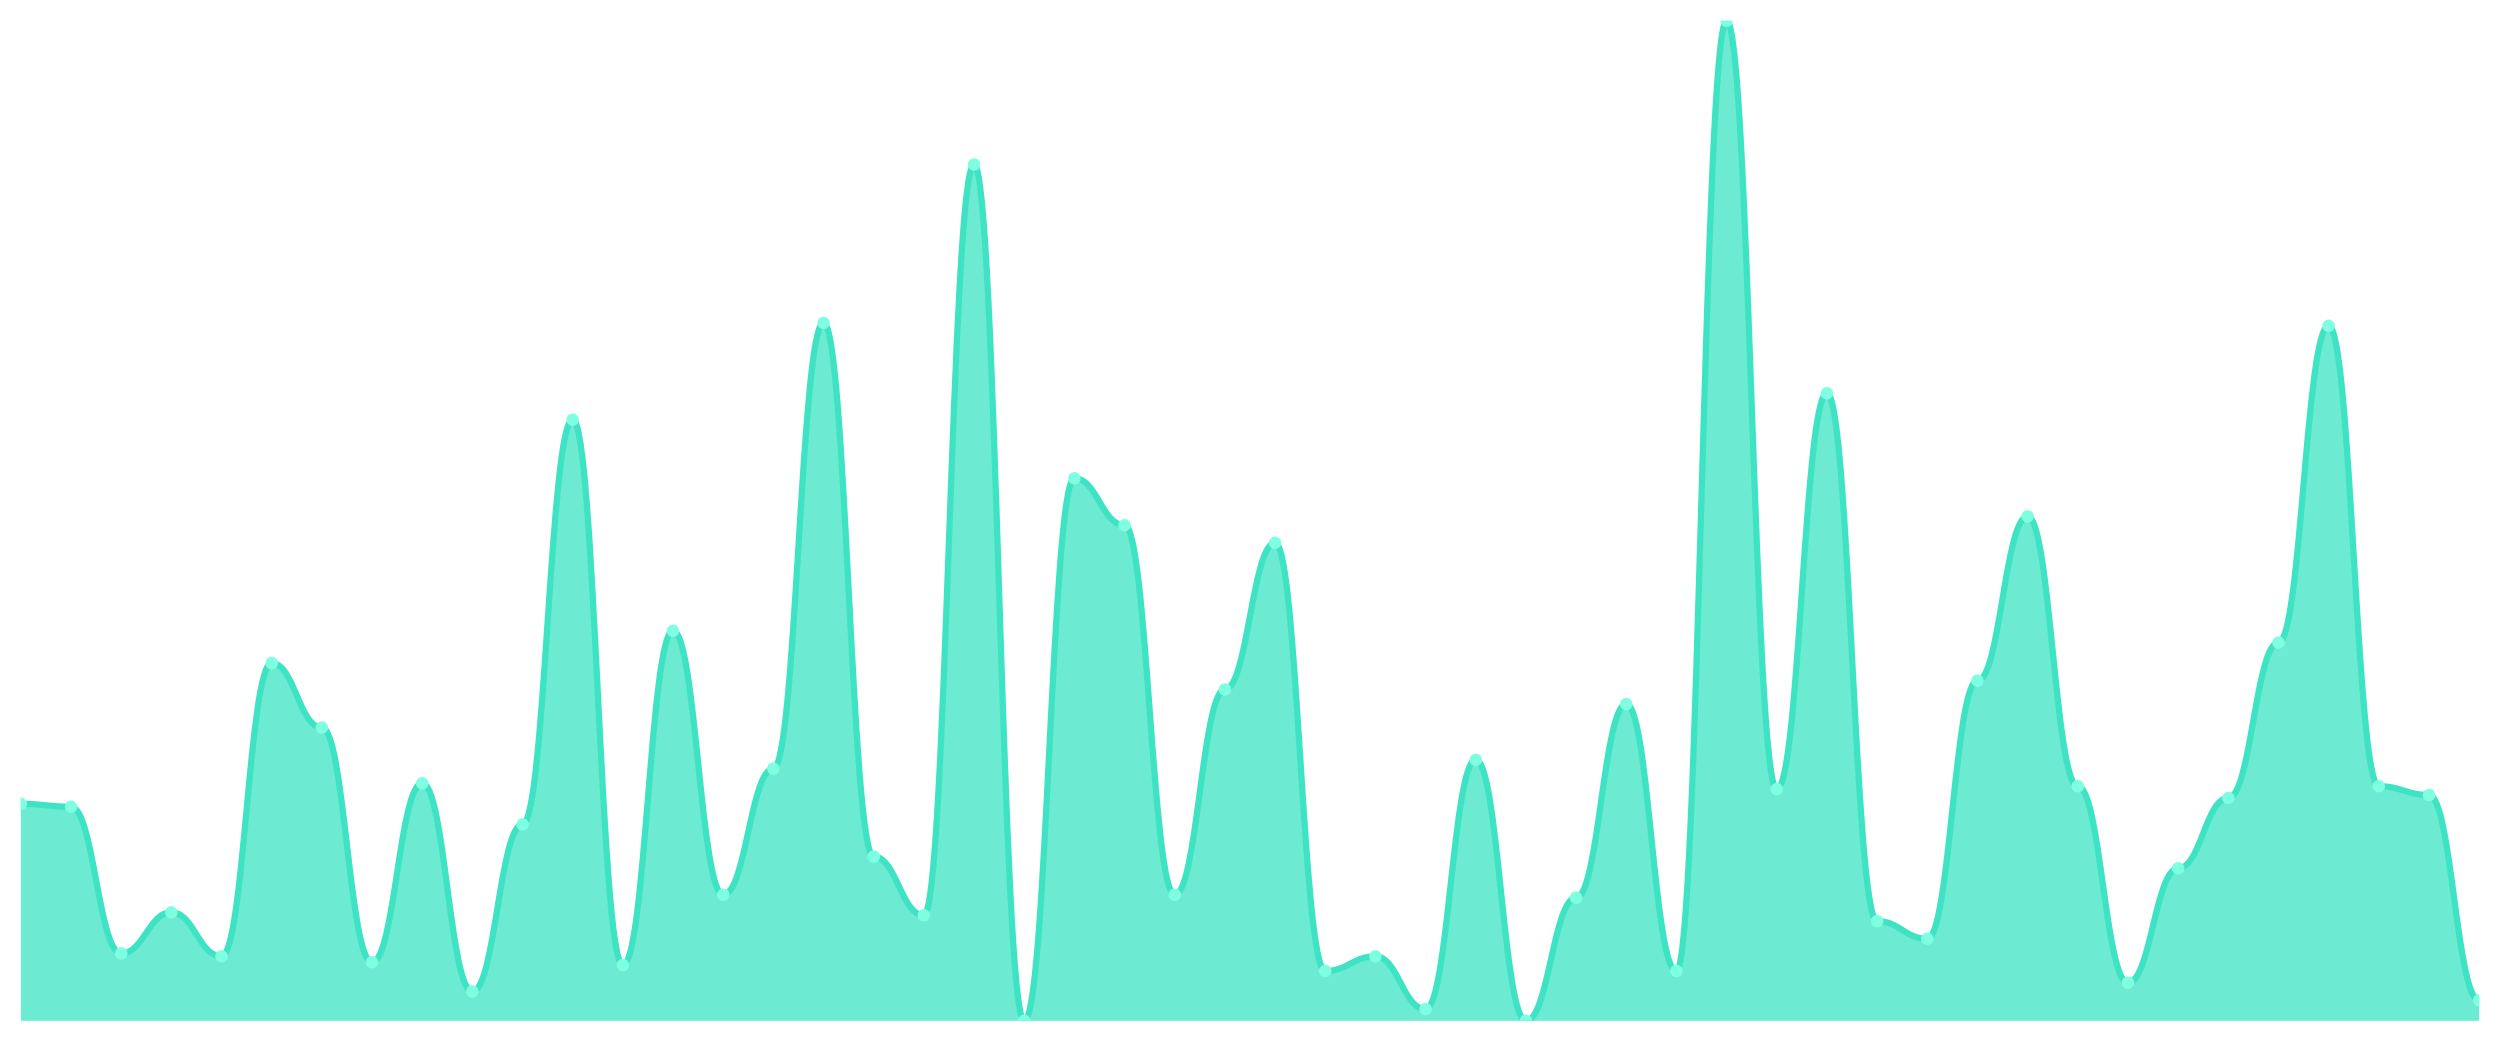
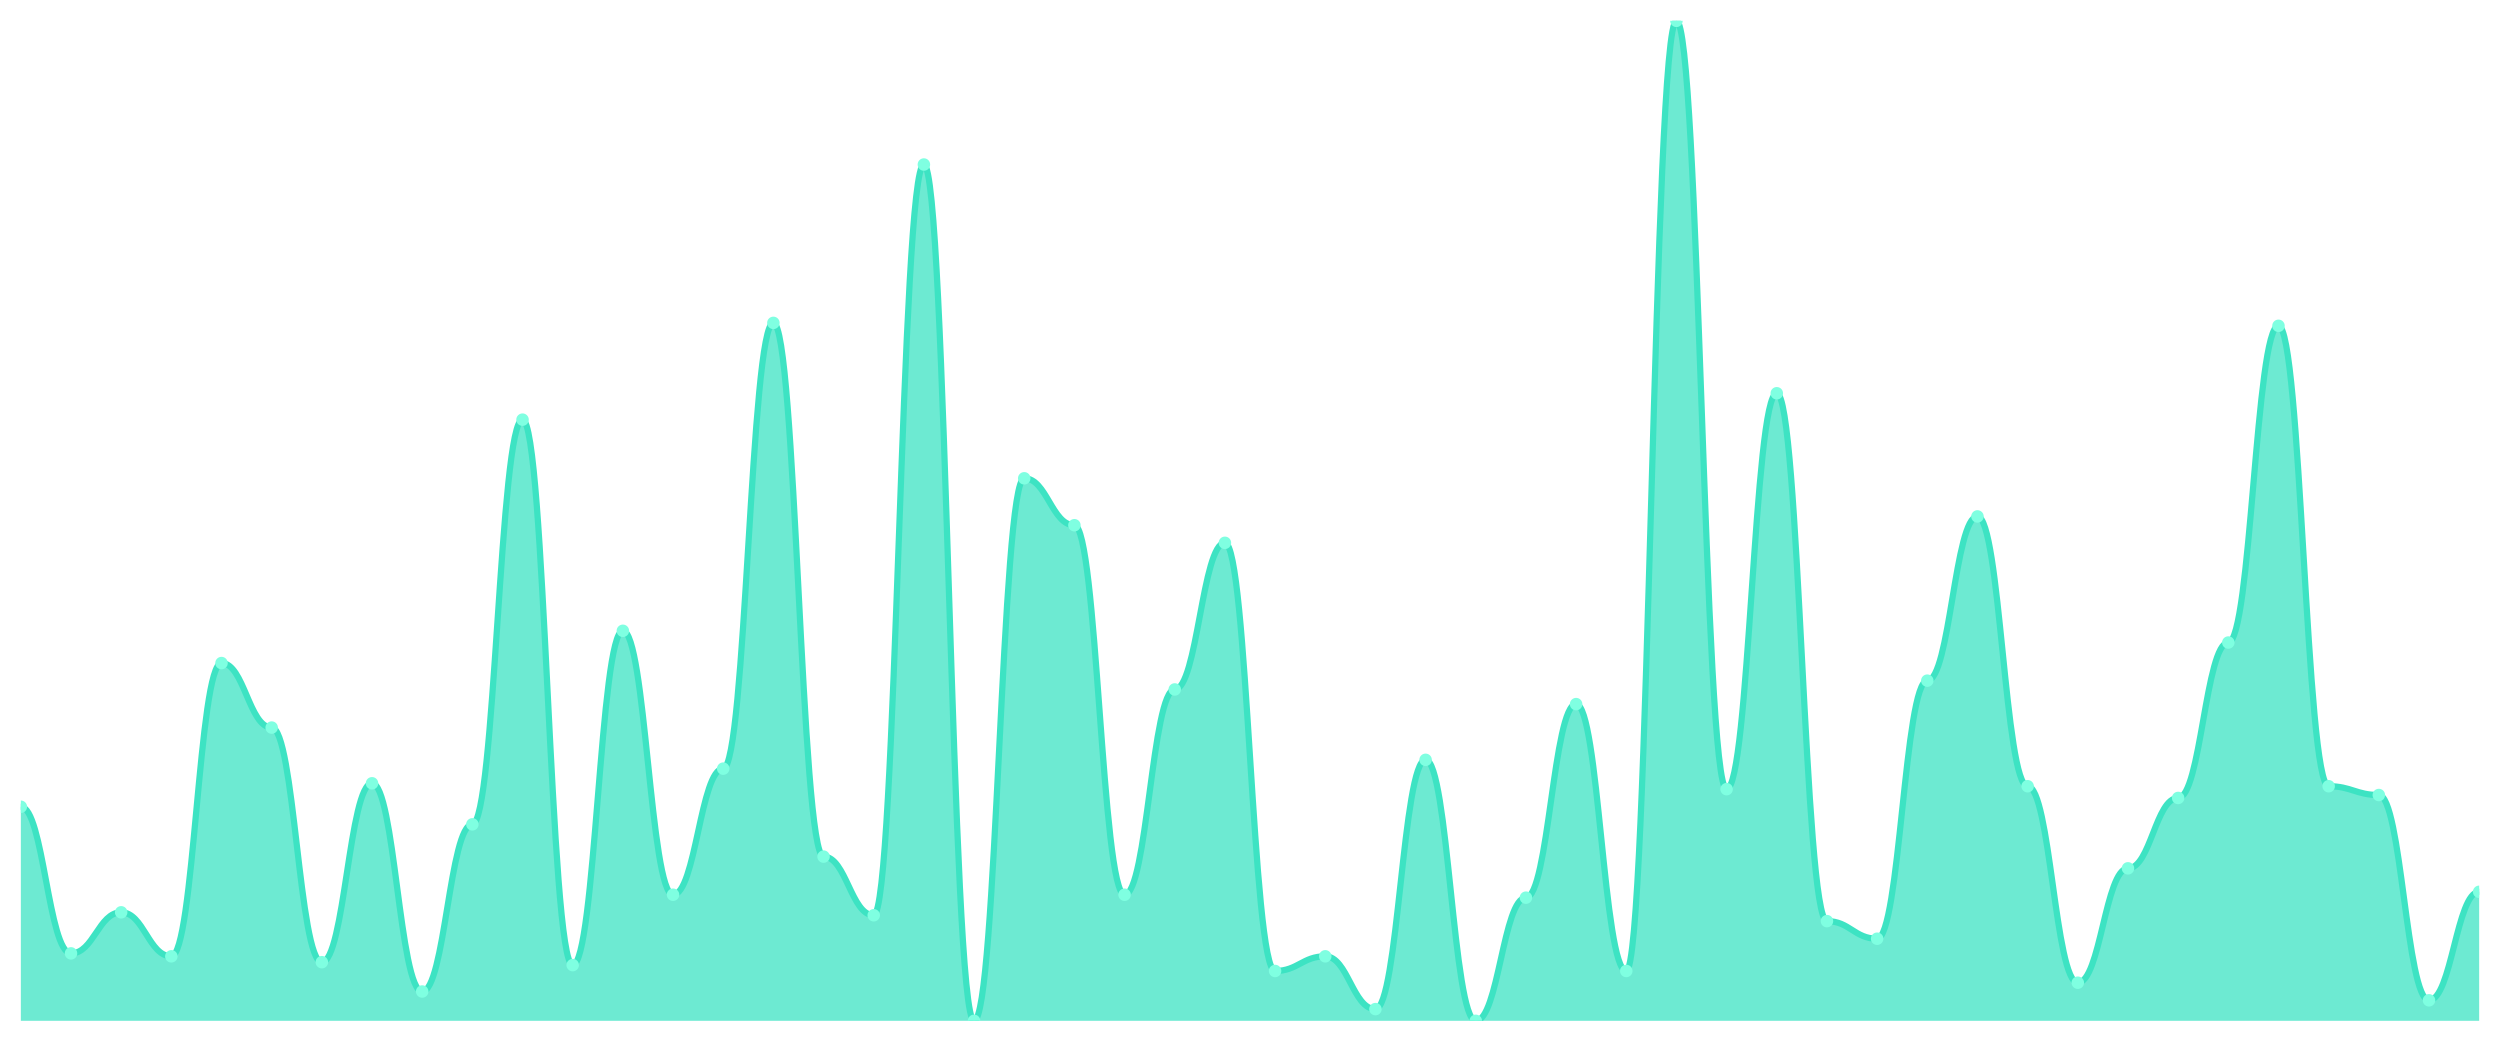
<svg xmlns="http://www.w3.org/2000/svg" viewBox="0 0 1200 500" width="1200" height="500">
  <defs>
    <clipPath id="c">
      <rect x="10" y="10" width="1180" height="480" />
    </clipPath>
  </defs>
  <rect width="1200" height="500" fill="none" />
  <g clip-path="url(#c)">
-     <path d="M 10,490 L 10,385.836 C 20.837,385.836 23.245,387.243 34.082,387.243 C 44.918,387.243 47.327,457.625 58.163,457.625 C 69,457.625 71.408,437.918 82.245,437.918 C 93.082,437.918 95.49,459.032 106.327,459.032 C 117.163,459.032 119.571,318.27 130.408,318.27 C 141.245,318.27 143.653,349.238 154.49,349.238 C 165.327,349.238 167.735,461.848 178.571,461.848 C 189.408,461.848 191.816,375.982 202.653,375.982 C 213.49,375.982 215.898,475.924 226.735,475.924 C 237.571,475.924 239.98,395.689 250.816,395.689 C 261.653,395.689 264.061,201.437 274.898,201.437 C 285.735,201.437 288.143,463.255 298.98,463.255 C 309.816,463.255 312.224,302.786 323.061,302.786 C 333.898,302.786 336.306,429.472 347.143,429.472 C 357.98,429.472 360.388,368.944 371.224,368.944 C 382.061,368.944 384.469,154.985 395.306,154.985 C 406.143,154.985 408.551,411.173 419.388,411.173 C 430.224,411.173 432.633,439.326 443.469,439.326 C 454.306,439.326 456.714,78.974 467.551,78.974 C 478.388,78.974 480.796,490 491.633,490 C 502.469,490 504.878,229.589 515.714,229.589 C 526.551,229.589 528.959,252.111 539.796,252.111 C 550.633,252.111 553.041,429.472 563.878,429.472 C 574.714,429.472 577.122,330.938 587.959,330.938 C 598.796,330.938 601.204,260.557 612.041,260.557 C 622.878,260.557 625.286,466.07 636.122,466.07 C 646.959,466.07 649.367,459.032 660.204,459.032 C 671.041,459.032 673.449,484.37 684.286,484.37 C 695.122,484.37 697.531,364.721 708.367,364.721 C 719.204,364.721 721.612,490 732.449,490 C 743.286,490 745.694,430.88 756.531,430.88 C 767.367,430.88 769.776,337.977 780.612,337.977 C 791.449,337.977 793.857,466.07 804.694,466.07 C 815.531,466.07 817.939,10 828.776,10 C 839.612,10 842.02,378.798 852.857,378.798 C 863.694,378.798 866.102,188.768 876.939,188.768 C 887.776,188.768 890.184,442.141 901.02,442.141 C 911.857,442.141 914.265,450.587 925.102,450.587 C 935.939,450.587 938.347,326.716 949.184,326.716 C 960.02,326.716 962.429,247.889 973.265,247.889 C 984.102,247.889 986.51,377.39 997.347,377.39 C 1008.184,377.39 1010.592,471.701 1021.429,471.701 C 1032.265,471.701 1034.673,416.804 1045.51,416.804 C 1056.347,416.804 1058.755,383.021 1069.592,383.021 C 1080.429,383.021 1082.837,308.416 1093.673,308.416 C 1104.51,308.416 1106.918,156.393 1117.755,156.393 C 1128.592,156.393 1131,377.39 1141.837,377.39 C 1152.673,377.39 1155.082,381.613 1165.918,381.613 C 1176.755,381.613 1179.163,480.147 1190,480.147 L 1190,490 Z" fill="rgba(61,227,195,0.75)" />
-     <path d="M 10,385.836 C 20.837,385.836 23.245,387.243 34.082,387.243 C 44.918,387.243 47.327,457.625 58.163,457.625 C 69,457.625 71.408,437.918 82.245,437.918 C 93.082,437.918 95.49,459.032 106.327,459.032 C 117.163,459.032 119.571,318.27 130.408,318.27 C 141.245,318.27 143.653,349.238 154.49,349.238 C 165.327,349.238 167.735,461.848 178.571,461.848 C 189.408,461.848 191.816,375.982 202.653,375.982 C 213.49,375.982 215.898,475.924 226.735,475.924 C 237.571,475.924 239.98,395.689 250.816,395.689 C 261.653,395.689 264.061,201.437 274.898,201.437 C 285.735,201.437 288.143,463.255 298.98,463.255 C 309.816,463.255 312.224,302.786 323.061,302.786 C 333.898,302.786 336.306,429.472 347.143,429.472 C 357.98,429.472 360.388,368.944 371.224,368.944 C 382.061,368.944 384.469,154.985 395.306,154.985 C 406.143,154.985 408.551,411.173 419.388,411.173 C 430.224,411.173 432.633,439.326 443.469,439.326 C 454.306,439.326 456.714,78.974 467.551,78.974 C 478.388,78.974 480.796,490 491.633,490 C 502.469,490 504.878,229.589 515.714,229.589 C 526.551,229.589 528.959,252.111 539.796,252.111 C 550.633,252.111 553.041,429.472 563.878,429.472 C 574.714,429.472 577.122,330.938 587.959,330.938 C 598.796,330.938 601.204,260.557 612.041,260.557 C 622.878,260.557 625.286,466.07 636.122,466.07 C 646.959,466.07 649.367,459.032 660.204,459.032 C 671.041,459.032 673.449,484.37 684.286,484.37 C 695.122,484.37 697.531,364.721 708.367,364.721 C 719.204,364.721 721.612,490 732.449,490 C 743.286,490 745.694,430.88 756.531,430.88 C 767.367,430.88 769.776,337.977 780.612,337.977 C 791.449,337.977 793.857,466.07 804.694,466.07 C 815.531,466.07 817.939,10 828.776,10 C 839.612,10 842.02,378.798 852.857,378.798 C 863.694,378.798 866.102,188.768 876.939,188.768 C 887.776,188.768 890.184,442.141 901.02,442.141 C 911.857,442.141 914.265,450.587 925.102,450.587 C 935.939,450.587 938.347,326.716 949.184,326.716 C 960.02,326.716 962.429,247.889 973.265,247.889 C 984.102,247.889 986.51,377.39 997.347,377.39 C 1008.184,377.39 1010.592,471.701 1021.429,471.701 C 1032.265,471.701 1034.673,416.804 1045.51,416.804 C 1056.347,416.804 1058.755,383.021 1069.592,383.021 C 1080.429,383.021 1082.837,308.416 1093.673,308.416 C 1104.51,308.416 1106.918,156.393 1117.755,156.393 C 1128.592,156.393 1131,377.39 1141.837,377.39 C 1152.673,377.39 1155.082,381.613 1165.918,381.613 C 1176.755,381.613 1179.163,480.147 1190,480.147" fill="none" stroke="#3de3c3" stroke-width="3" stroke-linecap="round" stroke-linejoin="round" />
-     <circle cx="10" cy="385.836" r="3" fill="#7fffe1" />
-     <circle cx="34.082" cy="387.243" r="3" fill="#7fffe1" />
-     <circle cx="58.163" cy="457.625" r="3" fill="#7fffe1" />
-     <circle cx="82.245" cy="437.918" r="3" fill="#7fffe1" />
-     <circle cx="106.327" cy="459.032" r="3" fill="#7fffe1" />
-     <circle cx="130.408" cy="318.27" r="3" fill="#7fffe1" />
-     <circle cx="154.49" cy="349.238" r="3" fill="#7fffe1" />
-     <circle cx="178.571" cy="461.848" r="3" fill="#7fffe1" />
-     <circle cx="202.653" cy="375.982" r="3" fill="#7fffe1" />
-     <circle cx="226.735" cy="475.924" r="3" fill="#7fffe1" />
-     <circle cx="250.816" cy="395.689" r="3" fill="#7fffe1" />
-     <circle cx="274.898" cy="201.437" r="3" fill="#7fffe1" />
-     <circle cx="298.98" cy="463.255" r="3" fill="#7fffe1" />
-     <circle cx="323.061" cy="302.786" r="3" fill="#7fffe1" />
-     <circle cx="347.143" cy="429.472" r="3" fill="#7fffe1" />
-     <circle cx="371.224" cy="368.944" r="3" fill="#7fffe1" />
-     <circle cx="395.306" cy="154.985" r="3" fill="#7fffe1" />
-     <circle cx="419.388" cy="411.173" r="3" fill="#7fffe1" />
-     <circle cx="443.469" cy="439.326" r="3" fill="#7fffe1" />
-     <circle cx="467.551" cy="78.974" r="3" fill="#7fffe1" />
-     <circle cx="491.633" cy="490" r="3" fill="#7fffe1" />
-     <circle cx="515.714" cy="229.589" r="3" fill="#7fffe1" />
-     <circle cx="539.796" cy="252.111" r="3" fill="#7fffe1" />
-     <circle cx="563.878" cy="429.472" r="3" fill="#7fffe1" />
-     <circle cx="587.959" cy="330.938" r="3" fill="#7fffe1" />
-     <circle cx="612.041" cy="260.557" r="3" fill="#7fffe1" />
-     <circle cx="636.122" cy="466.07" r="3" fill="#7fffe1" />
-     <circle cx="660.204" cy="459.032" r="3" fill="#7fffe1" />
-     <circle cx="684.286" cy="484.37" r="3" fill="#7fffe1" />
-     <circle cx="708.367" cy="364.721" r="3" fill="#7fffe1" />
-     <circle cx="732.449" cy="490" r="3" fill="#7fffe1" />
-     <circle cx="756.531" cy="430.88" r="3" fill="#7fffe1" />
-     <circle cx="780.612" cy="337.977" r="3" fill="#7fffe1" />
-     <circle cx="804.694" cy="466.07" r="3" fill="#7fffe1" />
-     <circle cx="828.776" cy="10" r="3" fill="#7fffe1" />
-     <circle cx="852.857" cy="378.798" r="3" fill="#7fffe1" />
-     <circle cx="876.939" cy="188.768" r="3" fill="#7fffe1" />
-     <circle cx="901.02" cy="442.141" r="3" fill="#7fffe1" />
-     <circle cx="925.102" cy="450.587" r="3" fill="#7fffe1" />
-     <circle cx="949.184" cy="326.716" r="3" fill="#7fffe1" />
-     <circle cx="973.265" cy="247.889" r="3" fill="#7fffe1" />
-     <circle cx="997.347" cy="377.39" r="3" fill="#7fffe1" />
-     <circle cx="1021.429" cy="471.701" r="3" fill="#7fffe1" />
-     <circle cx="1045.51" cy="416.804" r="3" fill="#7fffe1" />
-     <circle cx="1069.592" cy="383.021" r="3" fill="#7fffe1" />
-     <circle cx="1093.673" cy="308.416" r="3" fill="#7fffe1" />
-     <circle cx="1117.755" cy="156.393" r="3" fill="#7fffe1" />
-     <circle cx="1141.837" cy="377.39" r="3" fill="#7fffe1" />
-     <circle cx="1165.918" cy="381.613" r="3" fill="#7fffe1" />
-     <circle cx="1190" cy="480.147" r="3" fill="#7fffe1" />
+     <path d="M 10,490 L 10,387.243 C 20.837,387.243 23.245,457.625 34.082,457.625 C 44.918,457.625 47.327,437.918 58.163,437.918 C 69,437.918 71.408,459.032 82.245,459.032 C 93.082,459.032 95.49,318.27 106.327,318.27 C 117.163,318.27 119.571,349.238 130.408,349.238 C 141.245,349.238 143.653,461.848 154.49,461.848 C 165.327,461.848 167.735,375.982 178.571,375.982 C 189.408,375.982 191.816,475.924 202.653,475.924 C 213.49,475.924 215.898,395.689 226.735,395.689 C 237.571,395.689 239.98,201.437 250.816,201.437 C 261.653,201.437 264.061,463.255 274.898,463.255 C 285.735,463.255 288.143,302.786 298.98,302.786 C 309.816,302.786 312.224,429.472 323.061,429.472 C 333.898,429.472 336.306,368.944 347.143,368.944 C 357.98,368.944 360.388,154.985 371.224,154.985 C 382.061,154.985 384.469,411.173 395.306,411.173 C 406.143,411.173 408.551,439.326 419.388,439.326 C 430.224,439.326 432.633,78.974 443.469,78.974 C 454.306,78.974 456.714,490 467.551,490 C 478.388,490 480.796,229.589 491.633,229.589 C 502.469,229.589 504.878,252.111 515.714,252.111 C 526.551,252.111 528.959,429.472 539.796,429.472 C 550.633,429.472 553.041,330.938 563.878,330.938 C 574.714,330.938 577.122,260.557 587.959,260.557 C 598.796,260.557 601.204,466.07 612.041,466.07 C 622.878,466.07 625.286,459.032 636.122,459.032 C 646.959,459.032 649.367,484.37 660.204,484.37 C 671.041,484.37 673.449,364.721 684.286,364.721 C 695.122,364.721 697.531,490 708.367,490 C 719.204,490 721.612,430.88 732.449,430.88 C 743.286,430.88 745.694,337.977 756.531,337.977 C 767.367,337.977 769.776,466.07 780.612,466.07 C 791.449,466.07 793.857,10 804.694,10 C 815.531,10 817.939,378.798 828.776,378.798 C 839.612,378.798 842.02,188.768 852.857,188.768 C 863.694,188.768 866.102,442.141 876.939,442.141 C 887.776,442.141 890.184,450.587 901.02,450.587 C 911.857,450.587 914.265,326.716 925.102,326.716 C 935.939,326.716 938.347,247.889 949.184,247.889 C 960.02,247.889 962.429,377.39 973.265,377.39 C 984.102,377.39 986.51,471.701 997.347,471.701 C 1008.184,471.701 1010.592,416.804 1021.429,416.804 C 1032.265,416.804 1034.673,383.021 1045.51,383.021 C 1056.347,383.021 1058.755,308.416 1069.592,308.416 C 1080.429,308.416 1082.837,156.393 1093.673,156.393 C 1104.51,156.393 1106.918,377.39 1117.755,377.39 C 1128.592,377.39 1131,381.613 1141.837,381.613 C 1152.673,381.613 1155.082,480.147 1165.918,480.147 C 1176.755,480.147 1179.163,428.065 1190,428.065 L 1190,490 Z" fill="rgba(61,227,195,0.75)" />
+     <path d="M 10,387.243 C 20.837,387.243 23.245,457.625 34.082,457.625 C 44.918,457.625 47.327,437.918 58.163,437.918 C 69,437.918 71.408,459.032 82.245,459.032 C 93.082,459.032 95.49,318.27 106.327,318.27 C 117.163,318.27 119.571,349.238 130.408,349.238 C 141.245,349.238 143.653,461.848 154.49,461.848 C 165.327,461.848 167.735,375.982 178.571,375.982 C 189.408,375.982 191.816,475.924 202.653,475.924 C 213.49,475.924 215.898,395.689 226.735,395.689 C 237.571,395.689 239.98,201.437 250.816,201.437 C 261.653,201.437 264.061,463.255 274.898,463.255 C 285.735,463.255 288.143,302.786 298.98,302.786 C 309.816,302.786 312.224,429.472 323.061,429.472 C 333.898,429.472 336.306,368.944 347.143,368.944 C 357.98,368.944 360.388,154.985 371.224,154.985 C 382.061,154.985 384.469,411.173 395.306,411.173 C 406.143,411.173 408.551,439.326 419.388,439.326 C 430.224,439.326 432.633,78.974 443.469,78.974 C 454.306,78.974 456.714,490 467.551,490 C 478.388,490 480.796,229.589 491.633,229.589 C 502.469,229.589 504.878,252.111 515.714,252.111 C 526.551,252.111 528.959,429.472 539.796,429.472 C 550.633,429.472 553.041,330.938 563.878,330.938 C 574.714,330.938 577.122,260.557 587.959,260.557 C 598.796,260.557 601.204,466.07 612.041,466.07 C 622.878,466.07 625.286,459.032 636.122,459.032 C 646.959,459.032 649.367,484.37 660.204,484.37 C 671.041,484.37 673.449,364.721 684.286,364.721 C 695.122,364.721 697.531,490 708.367,490 C 719.204,490 721.612,430.88 732.449,430.88 C 743.286,430.88 745.694,337.977 756.531,337.977 C 767.367,337.977 769.776,466.07 780.612,466.07 C 791.449,466.07 793.857,10 804.694,10 C 815.531,10 817.939,378.798 828.776,378.798 C 839.612,378.798 842.02,188.768 852.857,188.768 C 863.694,188.768 866.102,442.141 876.939,442.141 C 887.776,442.141 890.184,450.587 901.02,450.587 C 911.857,450.587 914.265,326.716 925.102,326.716 C 935.939,326.716 938.347,247.889 949.184,247.889 C 960.02,247.889 962.429,377.39 973.265,377.39 C 984.102,377.39 986.51,471.701 997.347,471.701 C 1008.184,471.701 1010.592,416.804 1021.429,416.804 C 1032.265,416.804 1034.673,383.021 1045.51,383.021 C 1056.347,383.021 1058.755,308.416 1069.592,308.416 C 1080.429,308.416 1082.837,156.393 1093.673,156.393 C 1104.51,156.393 1106.918,377.39 1117.755,377.39 C 1128.592,377.39 1131,381.613 1141.837,381.613 C 1152.673,381.613 1155.082,480.147 1165.918,480.147 C 1176.755,480.147 1179.163,428.065 1190,428.065" fill="none" stroke="#3de3c3" stroke-width="3" stroke-linecap="round" stroke-linejoin="round" />
+     <circle cx="10" cy="387.243" r="3" fill="#7fffe1" />
+     <circle cx="34.082" cy="457.625" r="3" fill="#7fffe1" />
+     <circle cx="58.163" cy="437.918" r="3" fill="#7fffe1" />
+     <circle cx="82.245" cy="459.032" r="3" fill="#7fffe1" />
+     <circle cx="106.327" cy="318.27" r="3" fill="#7fffe1" />
+     <circle cx="130.408" cy="349.238" r="3" fill="#7fffe1" />
+     <circle cx="154.49" cy="461.848" r="3" fill="#7fffe1" />
+     <circle cx="178.571" cy="375.982" r="3" fill="#7fffe1" />
+     <circle cx="202.653" cy="475.924" r="3" fill="#7fffe1" />
+     <circle cx="226.735" cy="395.689" r="3" fill="#7fffe1" />
+     <circle cx="250.816" cy="201.437" r="3" fill="#7fffe1" />
+     <circle cx="274.898" cy="463.255" r="3" fill="#7fffe1" />
+     <circle cx="298.98" cy="302.786" r="3" fill="#7fffe1" />
+     <circle cx="323.061" cy="429.472" r="3" fill="#7fffe1" />
+     <circle cx="347.143" cy="368.944" r="3" fill="#7fffe1" />
+     <circle cx="371.224" cy="154.985" r="3" fill="#7fffe1" />
+     <circle cx="395.306" cy="411.173" r="3" fill="#7fffe1" />
+     <circle cx="419.388" cy="439.326" r="3" fill="#7fffe1" />
+     <circle cx="443.469" cy="78.974" r="3" fill="#7fffe1" />
+     <circle cx="467.551" cy="490" r="3" fill="#7fffe1" />
+     <circle cx="491.633" cy="229.589" r="3" fill="#7fffe1" />
+     <circle cx="515.714" cy="252.111" r="3" fill="#7fffe1" />
+     <circle cx="539.796" cy="429.472" r="3" fill="#7fffe1" />
+     <circle cx="563.878" cy="330.938" r="3" fill="#7fffe1" />
+     <circle cx="587.959" cy="260.557" r="3" fill="#7fffe1" />
+     <circle cx="612.041" cy="466.07" r="3" fill="#7fffe1" />
+     <circle cx="636.122" cy="459.032" r="3" fill="#7fffe1" />
+     <circle cx="660.204" cy="484.37" r="3" fill="#7fffe1" />
+     <circle cx="684.286" cy="364.721" r="3" fill="#7fffe1" />
+     <circle cx="708.367" cy="490" r="3" fill="#7fffe1" />
+     <circle cx="732.449" cy="430.88" r="3" fill="#7fffe1" />
+     <circle cx="756.531" cy="337.977" r="3" fill="#7fffe1" />
+     <circle cx="780.612" cy="466.07" r="3" fill="#7fffe1" />
+     <circle cx="804.694" cy="10" r="3" fill="#7fffe1" />
+     <circle cx="828.776" cy="378.798" r="3" fill="#7fffe1" />
+     <circle cx="852.857" cy="188.768" r="3" fill="#7fffe1" />
+     <circle cx="876.939" cy="442.141" r="3" fill="#7fffe1" />
+     <circle cx="901.02" cy="450.587" r="3" fill="#7fffe1" />
+     <circle cx="925.102" cy="326.716" r="3" fill="#7fffe1" />
+     <circle cx="949.184" cy="247.889" r="3" fill="#7fffe1" />
+     <circle cx="973.265" cy="377.39" r="3" fill="#7fffe1" />
+     <circle cx="997.347" cy="471.701" r="3" fill="#7fffe1" />
+     <circle cx="1021.429" cy="416.804" r="3" fill="#7fffe1" />
+     <circle cx="1045.51" cy="383.021" r="3" fill="#7fffe1" />
+     <circle cx="1069.592" cy="308.416" r="3" fill="#7fffe1" />
+     <circle cx="1093.673" cy="156.393" r="3" fill="#7fffe1" />
+     <circle cx="1117.755" cy="377.39" r="3" fill="#7fffe1" />
+     <circle cx="1141.837" cy="381.613" r="3" fill="#7fffe1" />
+     <circle cx="1165.918" cy="480.147" r="3" fill="#7fffe1" />
+     <circle cx="1190" cy="428.065" r="3" fill="#7fffe1" />
  </g>
</svg>
